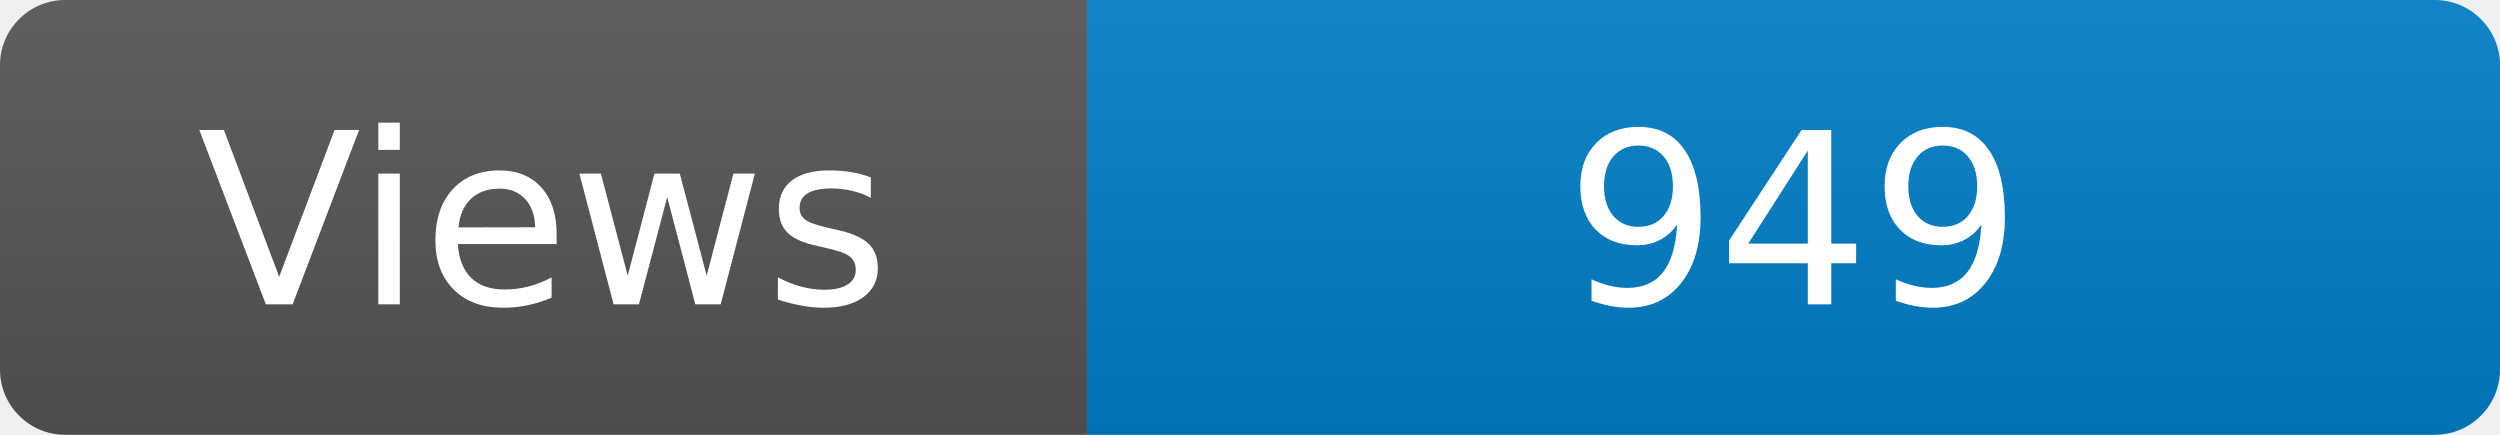
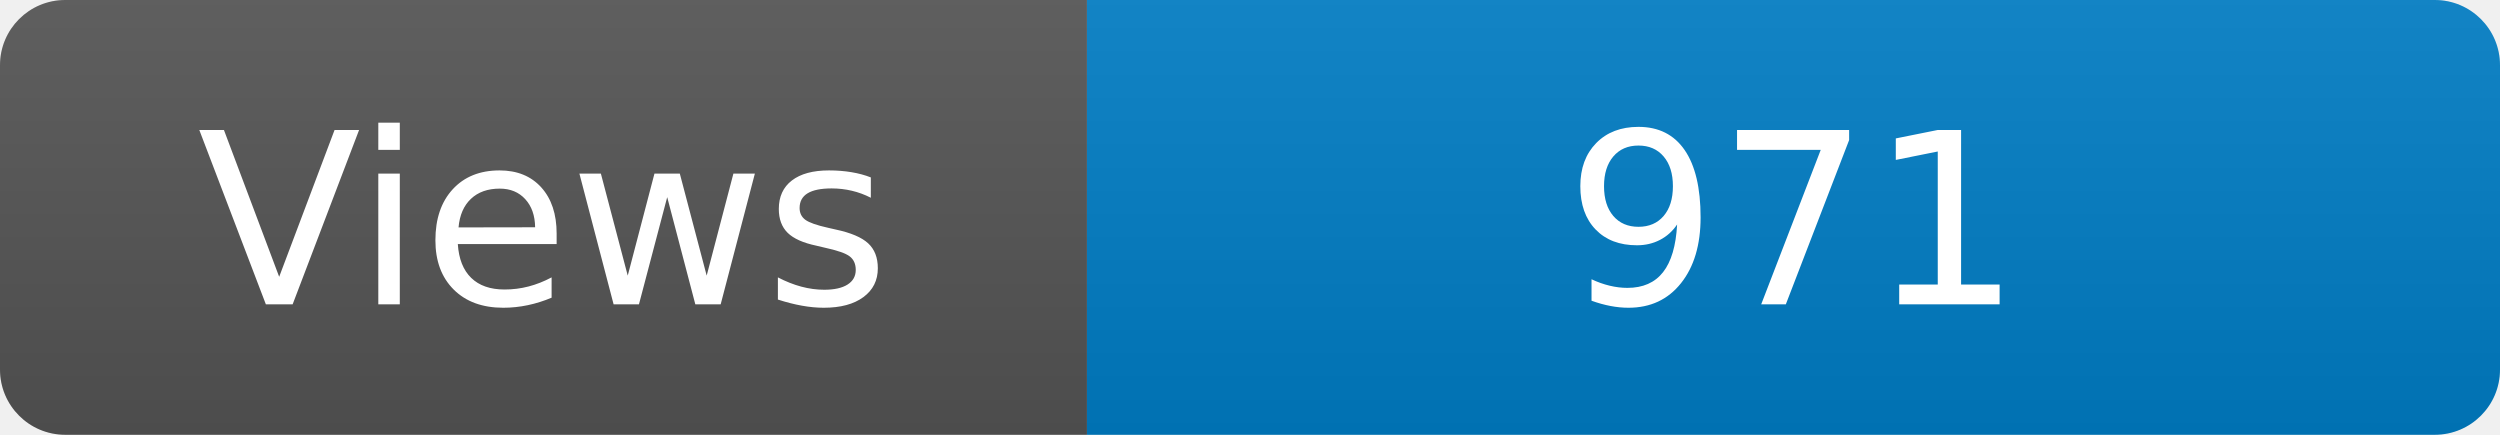
<svg xmlns="http://www.w3.org/2000/svg" width="115" height="20" role="img" aria-label="Maintained?: yes">
  <linearGradient id="s" x2="0" y2="100%">
    <stop offset="0" stop-color="#bbb" stop-opacity=".1" />
    <stop offset="1" stop-opacity=".1" />
  </linearGradient>
  <clipPath id="r">
    <rect width="115" height="20" rx="3" fill="#fff" />
  </clipPath>
  <g clip-path="url(#r)">
    <rect width="50" height="20" fill="#555" />
    <rect x="50" width="160" height="20" fill="#007ec6" />
    <rect width="115" height="20" fill="url(#s)" />
  </g>
  <g fill="#fff" text-anchor="middle" font-family="Verdana,Geneva,DejaVu Sans,sans-serif" font-size="110">
    <text x="250" y="140" transform="scale(.1)" fill="#fff">Views</text>
-     <text x="825" y="140" transform="scale(.1)" fill="#fff">949</text>
+     <text x="825" y="140" transform="scale(.1)" fill="#fff">971</text>
  </g>
</svg>
